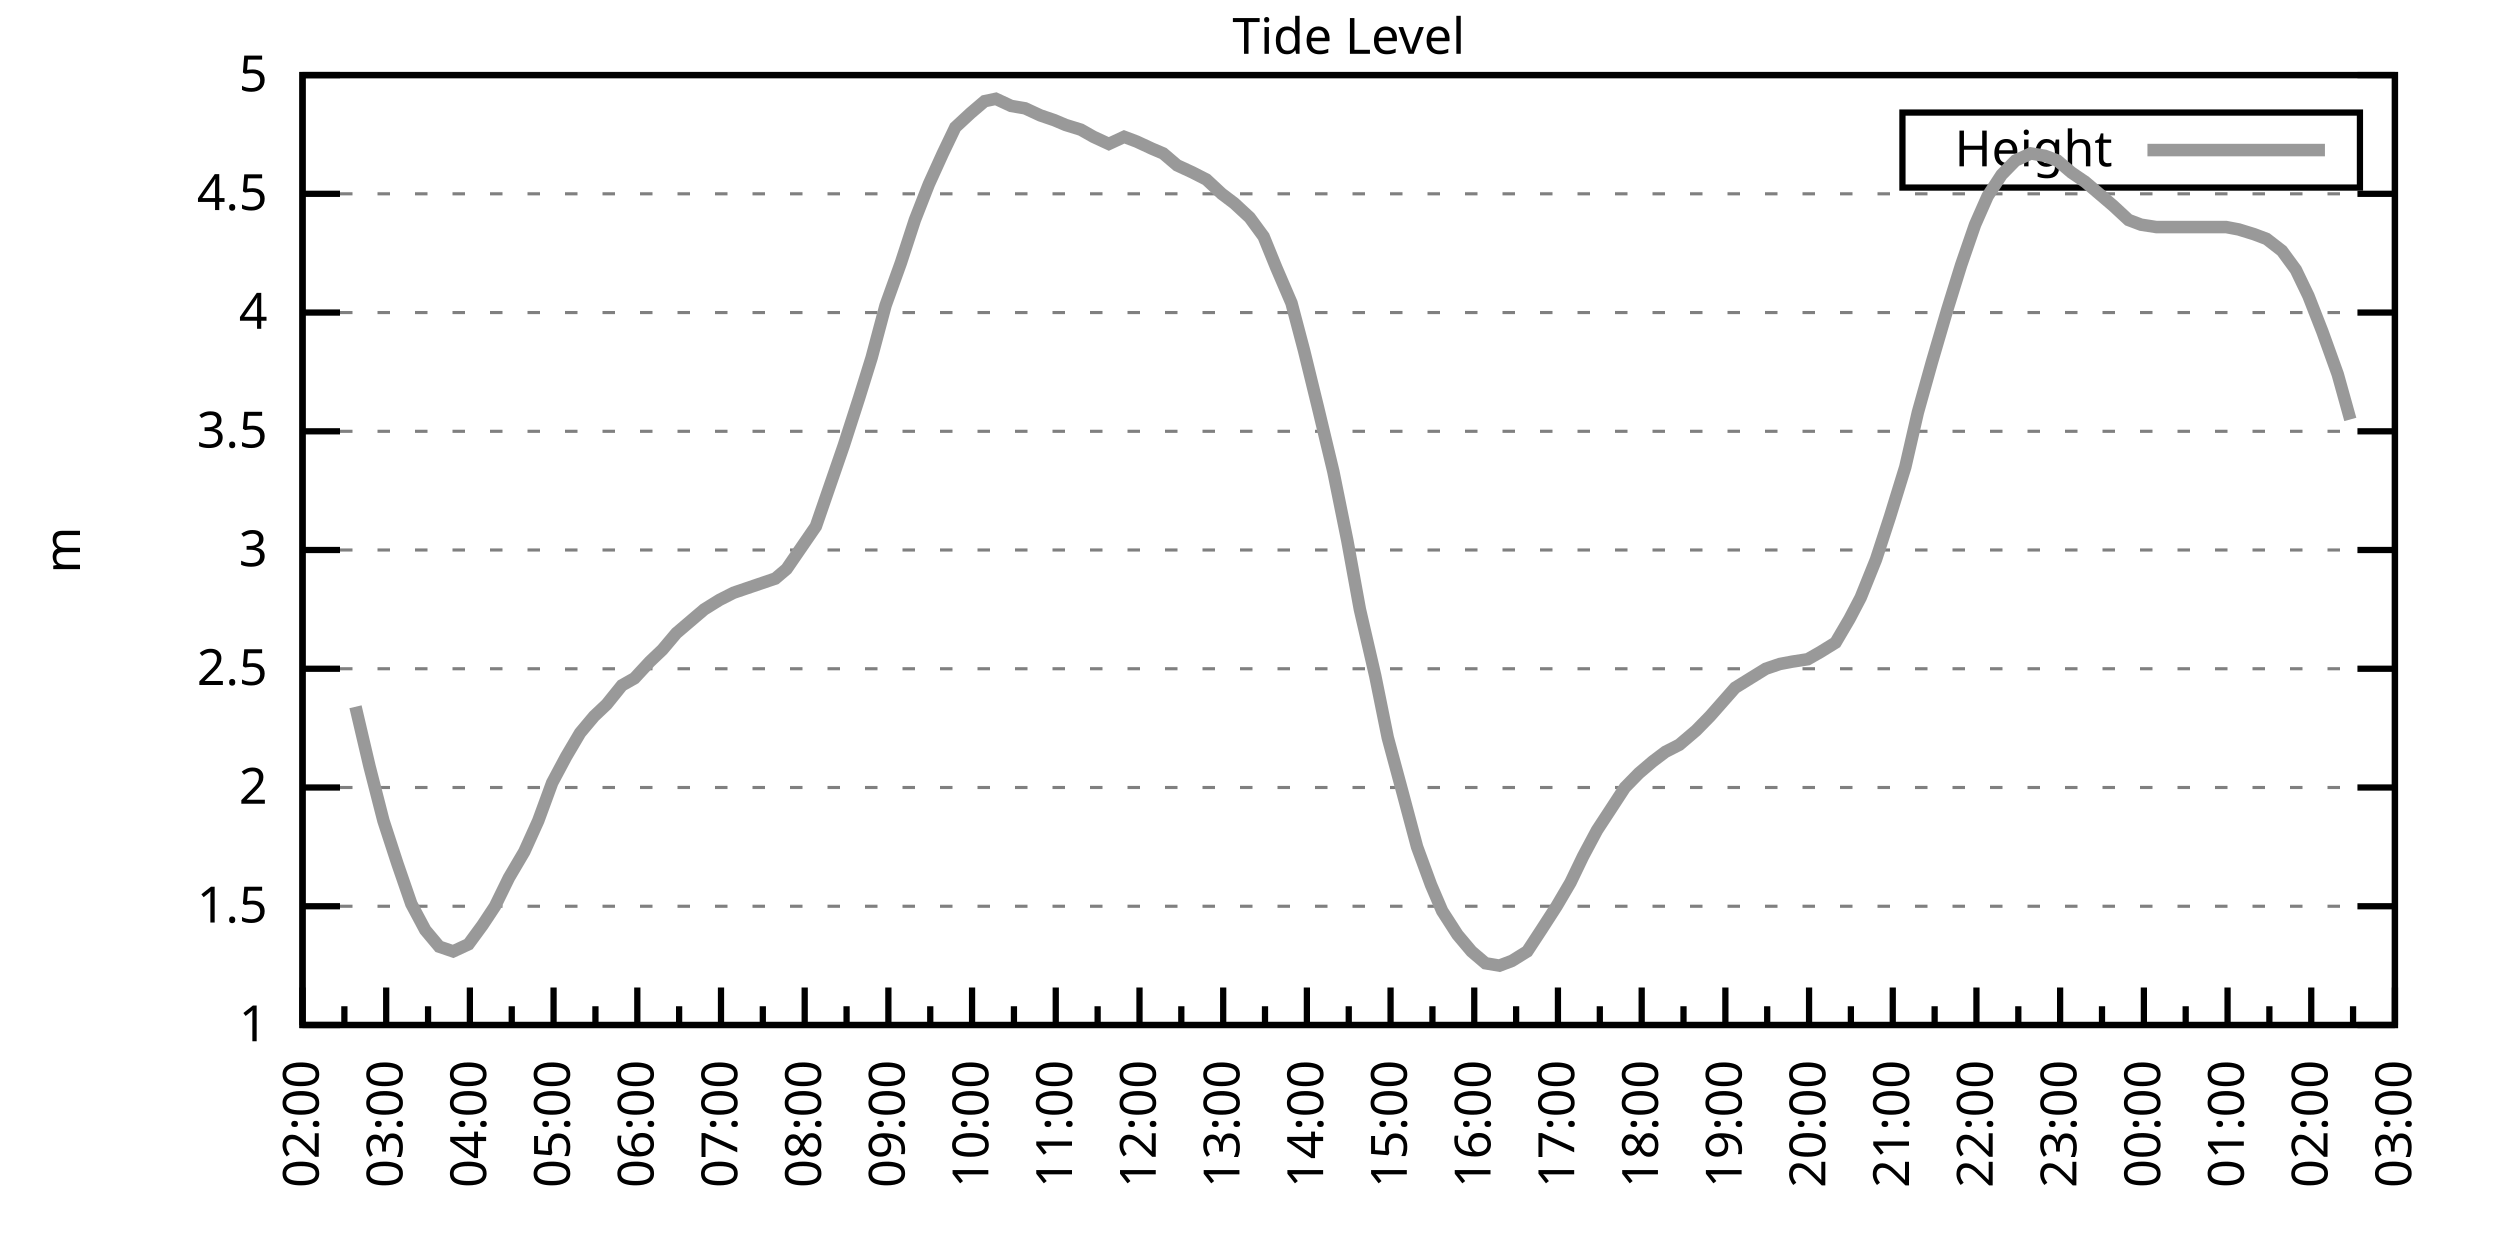
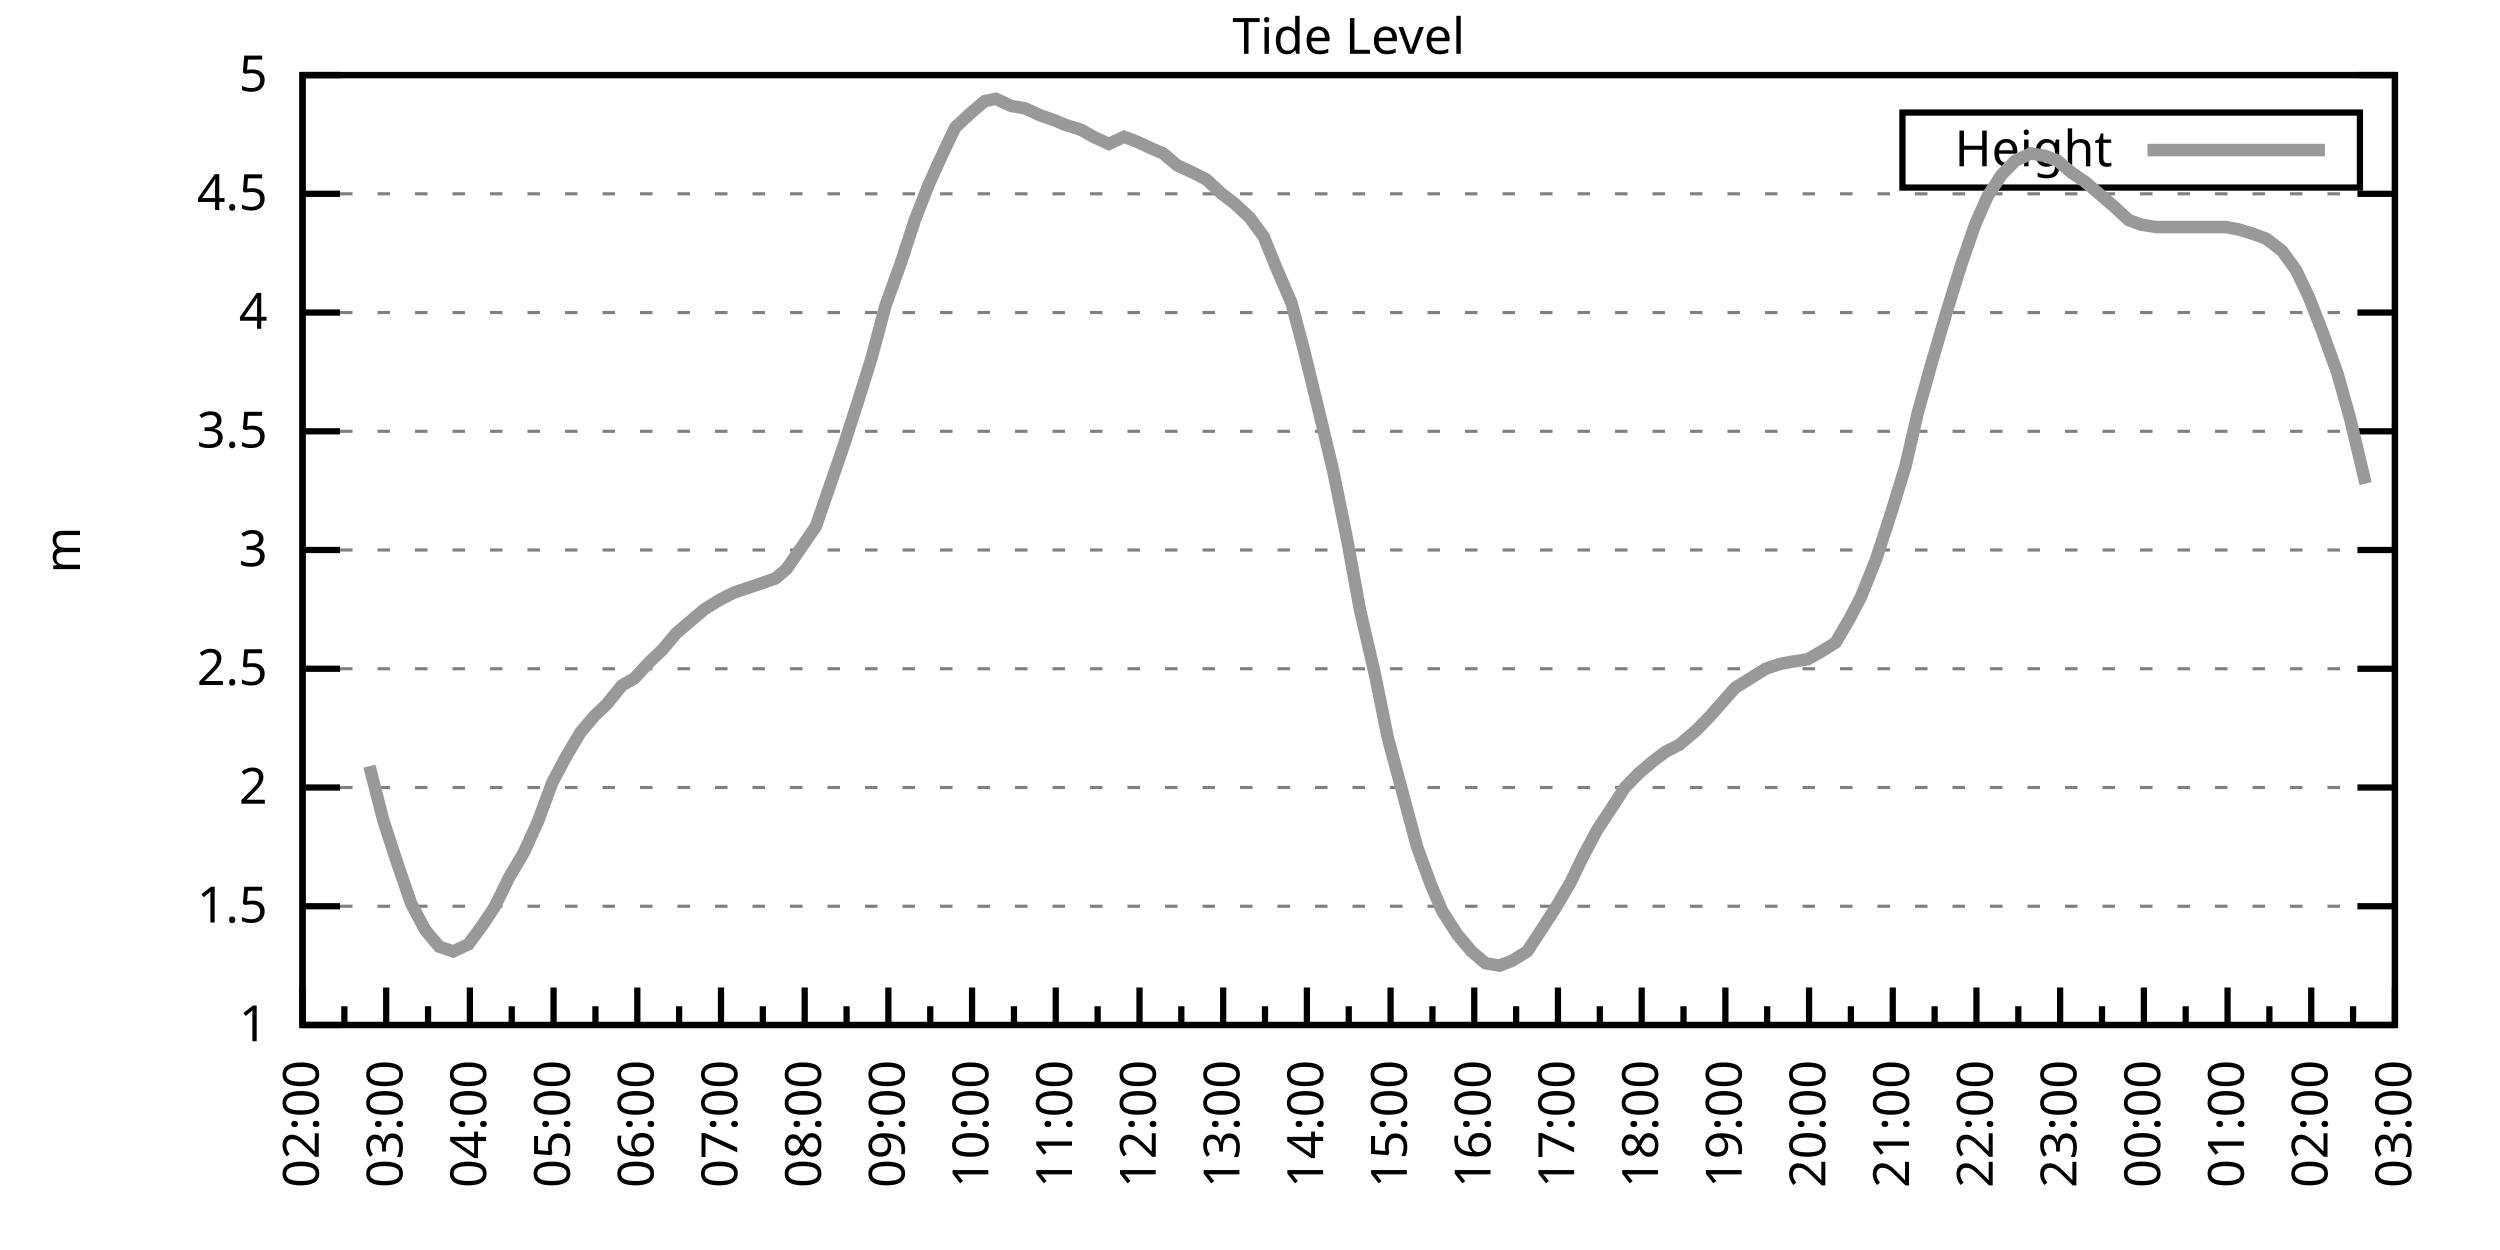
<svg xmlns="http://www.w3.org/2000/svg" xmlns:xlink="http://www.w3.org/1999/xlink" width="400" height="200" viewBox="0 0 400 200">
  <g id="gnuplot_canvas">
    <rect x="0" y="0" width="400" height="200" fill="none" />
    <defs>
      <circle id="gpDot" r="0.5" stroke-width="0.5" stroke="currentColor" />
      <path id="gpPt0" stroke-width="0.333" stroke="currentColor" d="M-1,0 h2 M0,-1 v2" />
      <path id="gpPt1" stroke-width="0.333" stroke="currentColor" d="M-1,-1 L1,1 M1,-1 L-1,1" />
      <path id="gpPt2" stroke-width="0.333" stroke="currentColor" d="M-1,0 L1,0 M0,-1 L0,1 M-1,-1 L1,1 M-1,1 L1,-1" />
      <rect id="gpPt3" stroke-width="0.333" stroke="currentColor" x="-1" y="-1" width="2" height="2" />
      <rect id="gpPt4" stroke-width="0.333" stroke="currentColor" fill="currentColor" x="-1" y="-1" width="2" height="2" />
      <circle id="gpPt5" stroke-width="0.333" stroke="currentColor" cx="0" cy="0" r="1" />
      <use xlink:href="#gpPt5" id="gpPt6" fill="currentColor" stroke="none" />
      <path id="gpPt7" stroke-width="0.333" stroke="currentColor" d="M0,-1.33 L-1.33,0.67 L1.33,0.67 z" />
      <use xlink:href="#gpPt7" id="gpPt8" fill="currentColor" stroke="none" />
      <use xlink:href="#gpPt7" id="gpPt9" stroke="currentColor" transform="rotate(180)" />
      <use xlink:href="#gpPt9" id="gpPt10" fill="currentColor" stroke="none" />
      <use xlink:href="#gpPt3" id="gpPt11" stroke="currentColor" transform="rotate(45)" />
      <use xlink:href="#gpPt11" id="gpPt12" fill="currentColor" stroke="none" />
      <path id="gpPt13" stroke-width="0.333" stroke="currentColor" d="M0,1.330 L1.265,0.411 L0.782,-1.067 L-0.782,-1.076 L-1.265,0.411 z" />
      <use xlink:href="#gpPt13" id="gpPt14" fill="currentColor" stroke="none" />
      <filter id="textbox" filterUnits="objectBoundingBox" x="0" y="0" height="1" width="1">
        <feFlood flood-color="white" flood-opacity="1" result="bgnd" />
        <feComposite in="SourceGraphic" in2="bgnd" operator="atop" />
      </filter>
      <filter id="greybox" filterUnits="objectBoundingBox" x="0" y="0" height="1" width="1">
        <feFlood flood-color="lightgrey" flood-opacity="1" result="grey" />
        <feComposite in="SourceGraphic" in2="grey" operator="atop" />
      </filter>
    </defs>
    <g fill="none" color="white" stroke="currentColor" stroke-width="1.00" stroke-linecap="butt" stroke-linejoin="miter">
</g>
    <g fill="none" color="black" stroke="currentColor" stroke-width="1.00" stroke-linecap="butt" stroke-linejoin="miter">
      <g stroke="none" shape-rendering="crispEdges">
        <polygon fill="rgb(255, 255, 255)" points="48.40,164.00 383.18,164.00 383.18,12.02 48.40,12.02 " />
      </g>
    </g>
    <g fill="none" color="black" stroke="currentColor" stroke-width="1.00" stroke-linecap="butt" stroke-linejoin="miter">
</g>
    <g fill="none" color="black" stroke="black" stroke-width="0.50" stroke-linecap="butt" stroke-linejoin="miter">
</g>
    <g fill="none" color="gray" stroke="currentColor" stroke-width="0.50" stroke-linecap="butt" stroke-linejoin="miter">
      <path stroke="gray" stroke-dasharray="2,4" class="gridline" d="M48.40,164.00 L383.19,164.00  " />
    </g>
    <g fill="none" color="gray" stroke="gray" stroke-width="1.00" stroke-linecap="butt" stroke-linejoin="miter">
</g>
    <g fill="none" color="black" stroke="currentColor" stroke-width="1.00" stroke-linecap="butt" stroke-linejoin="miter">
      <path stroke="black" d="M48.40,164.00 L54.40,164.00 M383.19,164.00 L377.19,164.00  " />
      <g transform="translate(42.80,166.60)" stroke="none" fill="black" font-family="Sans" font-size="8.00" text-anchor="end">
        <text>
          <tspan font-family="Sans"> 1</tspan>
        </text>
      </g>
    </g>
    <g fill="none" color="black" stroke="currentColor" stroke-width="1.00" stroke-linecap="butt" stroke-linejoin="miter">
</g>
    <g fill="none" color="black" stroke="black" stroke-width="0.50" stroke-linecap="butt" stroke-linejoin="miter">
</g>
    <g fill="none" color="gray" stroke="currentColor" stroke-width="0.50" stroke-linecap="butt" stroke-linejoin="miter">
      <path stroke="gray" stroke-dasharray="2,4" class="gridline" d="M48.40,145.00 L383.19,145.00  " />
    </g>
    <g fill="none" color="gray" stroke="gray" stroke-width="1.00" stroke-linecap="butt" stroke-linejoin="miter">
</g>
    <g fill="none" color="black" stroke="currentColor" stroke-width="1.00" stroke-linecap="butt" stroke-linejoin="miter">
      <path stroke="black" d="M48.40,145.00 L54.40,145.00 M383.19,145.00 L377.19,145.00  " />
      <g transform="translate(42.80,147.60)" stroke="none" fill="black" font-family="Sans" font-size="8.00" text-anchor="end">
        <text>
          <tspan font-family="Sans"> 1.5</tspan>
        </text>
      </g>
    </g>
    <g fill="none" color="black" stroke="currentColor" stroke-width="1.00" stroke-linecap="butt" stroke-linejoin="miter">
</g>
    <g fill="none" color="black" stroke="black" stroke-width="0.50" stroke-linecap="butt" stroke-linejoin="miter">
</g>
    <g fill="none" color="gray" stroke="currentColor" stroke-width="0.50" stroke-linecap="butt" stroke-linejoin="miter">
      <path stroke="gray" stroke-dasharray="2,4" class="gridline" d="M48.40,126.00 L383.19,126.00  " />
    </g>
    <g fill="none" color="gray" stroke="gray" stroke-width="1.00" stroke-linecap="butt" stroke-linejoin="miter">
</g>
    <g fill="none" color="black" stroke="currentColor" stroke-width="1.00" stroke-linecap="butt" stroke-linejoin="miter">
      <path stroke="black" d="M48.40,126.00 L54.40,126.00 M383.19,126.00 L377.19,126.00  " />
      <g transform="translate(42.80,128.60)" stroke="none" fill="black" font-family="Sans" font-size="8.00" text-anchor="end">
        <text>
          <tspan font-family="Sans"> 2</tspan>
        </text>
      </g>
    </g>
    <g fill="none" color="black" stroke="currentColor" stroke-width="1.00" stroke-linecap="butt" stroke-linejoin="miter">
</g>
    <g fill="none" color="black" stroke="black" stroke-width="0.50" stroke-linecap="butt" stroke-linejoin="miter">
</g>
    <g fill="none" color="gray" stroke="currentColor" stroke-width="0.50" stroke-linecap="butt" stroke-linejoin="miter">
      <path stroke="gray" stroke-dasharray="2,4" class="gridline" d="M48.40,107.00 L383.19,107.00  " />
    </g>
    <g fill="none" color="gray" stroke="gray" stroke-width="1.00" stroke-linecap="butt" stroke-linejoin="miter">
</g>
    <g fill="none" color="black" stroke="currentColor" stroke-width="1.00" stroke-linecap="butt" stroke-linejoin="miter">
      <path stroke="black" d="M48.40,107.00 L54.40,107.00 M383.19,107.00 L377.19,107.00  " />
      <g transform="translate(42.80,109.60)" stroke="none" fill="black" font-family="Sans" font-size="8.00" text-anchor="end">
        <text>
          <tspan font-family="Sans"> 2.5</tspan>
        </text>
      </g>
    </g>
    <g fill="none" color="black" stroke="currentColor" stroke-width="1.00" stroke-linecap="butt" stroke-linejoin="miter">
</g>
    <g fill="none" color="black" stroke="black" stroke-width="0.50" stroke-linecap="butt" stroke-linejoin="miter">
</g>
    <g fill="none" color="gray" stroke="currentColor" stroke-width="0.50" stroke-linecap="butt" stroke-linejoin="miter">
      <path stroke="gray" stroke-dasharray="2,4" class="gridline" d="M48.40,88.00 L383.19,88.00  " />
    </g>
    <g fill="none" color="gray" stroke="gray" stroke-width="1.00" stroke-linecap="butt" stroke-linejoin="miter">
</g>
    <g fill="none" color="black" stroke="currentColor" stroke-width="1.00" stroke-linecap="butt" stroke-linejoin="miter">
      <path stroke="black" d="M48.40,88.00 L54.40,88.00 M383.19,88.00 L377.19,88.00  " />
      <g transform="translate(42.80,90.60)" stroke="none" fill="black" font-family="Sans" font-size="8.00" text-anchor="end">
        <text>
          <tspan font-family="Sans"> 3</tspan>
        </text>
      </g>
    </g>
    <g fill="none" color="black" stroke="currentColor" stroke-width="1.00" stroke-linecap="butt" stroke-linejoin="miter">
</g>
    <g fill="none" color="black" stroke="black" stroke-width="0.50" stroke-linecap="butt" stroke-linejoin="miter">
</g>
    <g fill="none" color="gray" stroke="currentColor" stroke-width="0.50" stroke-linecap="butt" stroke-linejoin="miter">
      <path stroke="gray" stroke-dasharray="2,4" class="gridline" d="M48.40,69.01 L383.19,69.01  " />
    </g>
    <g fill="none" color="gray" stroke="gray" stroke-width="1.00" stroke-linecap="butt" stroke-linejoin="miter">
</g>
    <g fill="none" color="black" stroke="currentColor" stroke-width="1.00" stroke-linecap="butt" stroke-linejoin="miter">
      <path stroke="black" d="M48.40,69.01 L54.40,69.01 M383.19,69.01 L377.19,69.01  " />
      <g transform="translate(42.80,71.61)" stroke="none" fill="black" font-family="Sans" font-size="8.00" text-anchor="end">
        <text>
          <tspan font-family="Sans"> 3.5</tspan>
        </text>
      </g>
    </g>
    <g fill="none" color="black" stroke="currentColor" stroke-width="1.00" stroke-linecap="butt" stroke-linejoin="miter">
</g>
    <g fill="none" color="black" stroke="black" stroke-width="0.50" stroke-linecap="butt" stroke-linejoin="miter">
</g>
    <g fill="none" color="gray" stroke="currentColor" stroke-width="0.50" stroke-linecap="butt" stroke-linejoin="miter">
      <path stroke="gray" stroke-dasharray="2,4" class="gridline" d="M48.40,50.01 L383.19,50.01  " />
    </g>
    <g fill="none" color="gray" stroke="gray" stroke-width="1.00" stroke-linecap="butt" stroke-linejoin="miter">
</g>
    <g fill="none" color="black" stroke="currentColor" stroke-width="1.00" stroke-linecap="butt" stroke-linejoin="miter">
      <path stroke="black" d="M48.40,50.01 L54.40,50.01 M383.19,50.01 L377.19,50.01  " />
      <g transform="translate(42.80,52.61)" stroke="none" fill="black" font-family="Sans" font-size="8.00" text-anchor="end">
        <text>
          <tspan font-family="Sans"> 4</tspan>
        </text>
      </g>
    </g>
    <g fill="none" color="black" stroke="currentColor" stroke-width="1.00" stroke-linecap="butt" stroke-linejoin="miter">
</g>
    <g fill="none" color="black" stroke="black" stroke-width="0.50" stroke-linecap="butt" stroke-linejoin="miter">
</g>
    <g fill="none" color="gray" stroke="currentColor" stroke-width="0.50" stroke-linecap="butt" stroke-linejoin="miter">
      <path stroke="gray" stroke-dasharray="2,4" class="gridline" d="M48.40,31.01 L383.19,31.01  " />
    </g>
    <g fill="none" color="gray" stroke="gray" stroke-width="1.00" stroke-linecap="butt" stroke-linejoin="miter">
</g>
    <g fill="none" color="black" stroke="currentColor" stroke-width="1.00" stroke-linecap="butt" stroke-linejoin="miter">
      <path stroke="black" d="M48.40,31.01 L54.40,31.01 M383.19,31.01 L377.19,31.01  " />
      <g transform="translate(42.80,33.61)" stroke="none" fill="black" font-family="Sans" font-size="8.00" text-anchor="end">
        <text>
          <tspan font-family="Sans"> 4.5</tspan>
        </text>
      </g>
    </g>
    <g fill="none" color="black" stroke="currentColor" stroke-width="1.00" stroke-linecap="butt" stroke-linejoin="miter">
</g>
    <g fill="none" color="black" stroke="black" stroke-width="0.50" stroke-linecap="butt" stroke-linejoin="miter">
</g>
    <g fill="none" color="gray" stroke="currentColor" stroke-width="0.50" stroke-linecap="butt" stroke-linejoin="miter">
      <path stroke="gray" stroke-dasharray="2,4" class="gridline" d="M48.40,12.01 L383.19,12.01  " />
    </g>
    <g fill="none" color="gray" stroke="gray" stroke-width="1.00" stroke-linecap="butt" stroke-linejoin="miter">
</g>
    <g fill="none" color="black" stroke="currentColor" stroke-width="1.00" stroke-linecap="butt" stroke-linejoin="miter">
      <path stroke="black" d="M48.40,12.01 L54.40,12.01 M383.19,12.01 L377.19,12.01  " />
      <g transform="translate(42.80,14.61)" stroke="none" fill="black" font-family="Sans" font-size="8.00" text-anchor="end">
        <text>
          <tspan font-family="Sans"> 5</tspan>
        </text>
      </g>
    </g>
    <g fill="none" color="black" stroke="currentColor" stroke-width="1.00" stroke-linecap="butt" stroke-linejoin="miter">
      <path stroke="black" d="M48.40,164.00 L48.40,158.00  " />
      <g transform="translate(51.00,169.60) rotate(270)" stroke="none" fill="black" font-family="Sans" font-size="8.00" text-anchor="end">
        <text>
          <tspan font-family="Sans">02:00</tspan>
        </text>
      </g>
    </g>
    <g fill="none" color="black" stroke="currentColor" stroke-width="1.00" stroke-linecap="butt" stroke-linejoin="miter">
      <path stroke="black" d="M55.10,164.00 L55.10,161.00 M61.79,164.00 L61.79,158.00  " />
      <g transform="translate(64.39,169.60) rotate(270)" stroke="none" fill="black" font-family="Sans" font-size="8.00" text-anchor="end">
        <text>
          <tspan font-family="Sans">03:00</tspan>
        </text>
      </g>
    </g>
    <g fill="none" color="black" stroke="currentColor" stroke-width="1.00" stroke-linecap="butt" stroke-linejoin="miter">
      <path stroke="black" d="M68.49,164.00 L68.49,161.00 M75.18,164.00 L75.18,158.00  " />
      <g transform="translate(77.78,169.60) rotate(270)" stroke="none" fill="black" font-family="Sans" font-size="8.00" text-anchor="end">
        <text>
          <tspan font-family="Sans">04:00</tspan>
        </text>
      </g>
    </g>
    <g fill="none" color="black" stroke="currentColor" stroke-width="1.00" stroke-linecap="butt" stroke-linejoin="miter">
      <path stroke="black" d="M81.88,164.00 L81.88,161.00 M88.57,164.00 L88.57,158.00  " />
      <g transform="translate(91.17,169.60) rotate(270)" stroke="none" fill="black" font-family="Sans" font-size="8.00" text-anchor="end">
        <text>
          <tspan font-family="Sans">05:00</tspan>
        </text>
      </g>
    </g>
    <g fill="none" color="black" stroke="currentColor" stroke-width="1.00" stroke-linecap="butt" stroke-linejoin="miter">
      <path stroke="black" d="M95.27,164.00 L95.27,161.00 M101.97,164.00 L101.97,158.00  " />
      <g transform="translate(104.57,169.60) rotate(270)" stroke="none" fill="black" font-family="Sans" font-size="8.00" text-anchor="end">
        <text>
          <tspan font-family="Sans">06:00</tspan>
        </text>
      </g>
    </g>
    <g fill="none" color="black" stroke="currentColor" stroke-width="1.00" stroke-linecap="butt" stroke-linejoin="miter">
      <path stroke="black" d="M108.66,164.00 L108.66,161.00 M115.36,164.00 L115.36,158.00  " />
      <g transform="translate(117.96,169.60) rotate(270)" stroke="none" fill="black" font-family="Sans" font-size="8.00" text-anchor="end">
        <text>
          <tspan font-family="Sans">07:00</tspan>
        </text>
      </g>
    </g>
    <g fill="none" color="black" stroke="currentColor" stroke-width="1.00" stroke-linecap="butt" stroke-linejoin="miter">
      <path stroke="black" d="M122.05,164.00 L122.05,161.00 M128.75,164.00 L128.75,158.00  " />
      <g transform="translate(131.35,169.60) rotate(270)" stroke="none" fill="black" font-family="Sans" font-size="8.00" text-anchor="end">
        <text>
          <tspan font-family="Sans">08:00</tspan>
        </text>
      </g>
    </g>
    <g fill="none" color="black" stroke="currentColor" stroke-width="1.00" stroke-linecap="butt" stroke-linejoin="miter">
      <path stroke="black" d="M135.45,164.00 L135.45,161.00 M142.14,164.00 L142.14,158.00  " />
      <g transform="translate(144.74,169.60) rotate(270)" stroke="none" fill="black" font-family="Sans" font-size="8.00" text-anchor="end">
        <text>
          <tspan font-family="Sans">09:00</tspan>
        </text>
      </g>
    </g>
    <g fill="none" color="black" stroke="currentColor" stroke-width="1.00" stroke-linecap="butt" stroke-linejoin="miter">
      <path stroke="black" d="M148.84,164.00 L148.84,161.00 M155.53,164.00 L155.53,158.00  " />
      <g transform="translate(158.13,169.60) rotate(270)" stroke="none" fill="black" font-family="Sans" font-size="8.00" text-anchor="end">
        <text>
          <tspan font-family="Sans">10:00</tspan>
        </text>
      </g>
    </g>
    <g fill="none" color="black" stroke="currentColor" stroke-width="1.00" stroke-linecap="butt" stroke-linejoin="miter">
      <path stroke="black" d="M162.23,164.00 L162.23,161.00 M168.92,164.00 L168.92,158.00  " />
      <g transform="translate(171.52,169.60) rotate(270)" stroke="none" fill="black" font-family="Sans" font-size="8.00" text-anchor="end">
        <text>
          <tspan font-family="Sans">11:00</tspan>
        </text>
      </g>
    </g>
    <g fill="none" color="black" stroke="currentColor" stroke-width="1.00" stroke-linecap="butt" stroke-linejoin="miter">
      <path stroke="black" d="M175.62,164.00 L175.62,161.00 M182.32,164.00 L182.32,158.00  " />
      <g transform="translate(184.92,169.60) rotate(270)" stroke="none" fill="black" font-family="Sans" font-size="8.00" text-anchor="end">
        <text>
          <tspan font-family="Sans">12:00</tspan>
        </text>
      </g>
    </g>
    <g fill="none" color="black" stroke="currentColor" stroke-width="1.00" stroke-linecap="butt" stroke-linejoin="miter">
      <path stroke="black" d="M189.01,164.00 L189.01,161.00 M195.71,164.00 L195.71,158.00  " />
      <g transform="translate(198.31,169.60) rotate(270)" stroke="none" fill="black" font-family="Sans" font-size="8.00" text-anchor="end">
        <text>
          <tspan font-family="Sans">13:00</tspan>
        </text>
      </g>
    </g>
    <g fill="none" color="black" stroke="currentColor" stroke-width="1.00" stroke-linecap="butt" stroke-linejoin="miter">
      <path stroke="black" d="M202.40,164.00 L202.40,161.00 M209.10,164.00 L209.10,158.00  " />
      <g transform="translate(211.70,169.60) rotate(270)" stroke="none" fill="black" font-family="Sans" font-size="8.00" text-anchor="end">
        <text>
          <tspan font-family="Sans">14:00</tspan>
        </text>
      </g>
    </g>
    <g fill="none" color="black" stroke="currentColor" stroke-width="1.00" stroke-linecap="butt" stroke-linejoin="miter">
      <path stroke="black" d="M215.80,164.00 L215.80,161.00 M222.49,164.00 L222.49,158.00  " />
      <g transform="translate(225.09,169.60) rotate(270)" stroke="none" fill="black" font-family="Sans" font-size="8.00" text-anchor="end">
        <text>
          <tspan font-family="Sans">15:00</tspan>
        </text>
      </g>
    </g>
    <g fill="none" color="black" stroke="currentColor" stroke-width="1.00" stroke-linecap="butt" stroke-linejoin="miter">
      <path stroke="black" d="M229.19,164.00 L229.19,161.00 M235.88,164.00 L235.88,158.00  " />
      <g transform="translate(238.48,169.60) rotate(270)" stroke="none" fill="black" font-family="Sans" font-size="8.00" text-anchor="end">
        <text>
          <tspan font-family="Sans">16:00</tspan>
        </text>
      </g>
    </g>
    <g fill="none" color="black" stroke="currentColor" stroke-width="1.00" stroke-linecap="butt" stroke-linejoin="miter">
      <path stroke="black" d="M242.58,164.00 L242.58,161.00 M249.27,164.00 L249.27,158.00  " />
      <g transform="translate(251.87,169.60) rotate(270)" stroke="none" fill="black" font-family="Sans" font-size="8.00" text-anchor="end">
        <text>
          <tspan font-family="Sans">17:00</tspan>
        </text>
      </g>
    </g>
    <g fill="none" color="black" stroke="currentColor" stroke-width="1.00" stroke-linecap="butt" stroke-linejoin="miter">
      <path stroke="black" d="M255.97,164.00 L255.97,161.00 M262.67,164.00 L262.67,158.00  " />
      <g transform="translate(265.27,169.60) rotate(270)" stroke="none" fill="black" font-family="Sans" font-size="8.00" text-anchor="end">
        <text>
          <tspan font-family="Sans">18:00</tspan>
        </text>
      </g>
    </g>
    <g fill="none" color="black" stroke="currentColor" stroke-width="1.00" stroke-linecap="butt" stroke-linejoin="miter">
      <path stroke="black" d="M269.36,164.00 L269.36,161.00 M276.06,164.00 L276.06,158.00  " />
      <g transform="translate(278.66,169.60) rotate(270)" stroke="none" fill="black" font-family="Sans" font-size="8.00" text-anchor="end">
        <text>
          <tspan font-family="Sans">19:00</tspan>
        </text>
      </g>
    </g>
    <g fill="none" color="black" stroke="currentColor" stroke-width="1.00" stroke-linecap="butt" stroke-linejoin="miter">
      <path stroke="black" d="M282.75,164.00 L282.75,161.00 M289.45,164.00 L289.45,158.00  " />
      <g transform="translate(292.05,169.60) rotate(270)" stroke="none" fill="black" font-family="Sans" font-size="8.00" text-anchor="end">
        <text>
          <tspan font-family="Sans">20:00</tspan>
        </text>
      </g>
    </g>
    <g fill="none" color="black" stroke="currentColor" stroke-width="1.00" stroke-linecap="butt" stroke-linejoin="miter">
      <path stroke="black" d="M296.14,164.00 L296.14,161.00 M302.84,164.00 L302.84,158.00  " />
      <g transform="translate(305.44,169.60) rotate(270)" stroke="none" fill="black" font-family="Sans" font-size="8.00" text-anchor="end">
        <text>
          <tspan font-family="Sans">21:00</tspan>
        </text>
      </g>
    </g>
    <g fill="none" color="black" stroke="currentColor" stroke-width="1.00" stroke-linecap="butt" stroke-linejoin="miter">
      <path stroke="black" d="M309.54,164.00 L309.54,161.00 M316.23,164.00 L316.23,158.00  " />
      <g transform="translate(318.83,169.60) rotate(270)" stroke="none" fill="black" font-family="Sans" font-size="8.00" text-anchor="end">
        <text>
          <tspan font-family="Sans">22:00</tspan>
        </text>
      </g>
    </g>
    <g fill="none" color="black" stroke="currentColor" stroke-width="1.00" stroke-linecap="butt" stroke-linejoin="miter">
      <path stroke="black" d="M322.93,164.00 L322.93,161.00 M329.62,164.00 L329.62,158.00  " />
      <g transform="translate(332.22,169.60) rotate(270)" stroke="none" fill="black" font-family="Sans" font-size="8.00" text-anchor="end">
        <text>
          <tspan font-family="Sans">23:00</tspan>
        </text>
      </g>
    </g>
    <g fill="none" color="black" stroke="currentColor" stroke-width="1.00" stroke-linecap="butt" stroke-linejoin="miter">
      <path stroke="black" d="M336.32,164.00 L336.32,161.00 M343.02,164.00 L343.02,158.00  " />
      <g transform="translate(345.62,169.60) rotate(270)" stroke="none" fill="black" font-family="Sans" font-size="8.00" text-anchor="end">
        <text>
          <tspan font-family="Sans">00:00</tspan>
        </text>
      </g>
    </g>
    <g fill="none" color="black" stroke="currentColor" stroke-width="1.00" stroke-linecap="butt" stroke-linejoin="miter">
      <path stroke="black" d="M349.71,164.00 L349.71,161.00 M356.41,164.00 L356.41,158.00  " />
      <g transform="translate(359.01,169.60) rotate(270)" stroke="none" fill="black" font-family="Sans" font-size="8.00" text-anchor="end">
        <text>
          <tspan font-family="Sans">01:00</tspan>
        </text>
      </g>
    </g>
    <g fill="none" color="black" stroke="currentColor" stroke-width="1.00" stroke-linecap="butt" stroke-linejoin="miter">
      <path stroke="black" d="M363.10,164.00 L363.10,161.00 M369.80,164.00 L369.80,158.00  " />
      <g transform="translate(372.40,169.60) rotate(270)" stroke="none" fill="black" font-family="Sans" font-size="8.00" text-anchor="end">
        <text>
          <tspan font-family="Sans">02:00</tspan>
        </text>
      </g>
    </g>
    <g fill="none" color="black" stroke="currentColor" stroke-width="1.00" stroke-linecap="butt" stroke-linejoin="miter">
      <path stroke="black" d="M376.49,164.00 L376.49,161.00 M383.19,164.00 L383.19,158.00  " />
      <g transform="translate(385.79,169.60) rotate(270)" stroke="none" fill="black" font-family="Sans" font-size="8.00" text-anchor="end">
        <text>
          <tspan font-family="Sans">03:00</tspan>
        </text>
      </g>
    </g>
    <g fill="none" color="black" stroke="currentColor" stroke-width="1.00" stroke-linecap="butt" stroke-linejoin="miter">
</g>
    <g fill="none" color="black" stroke="currentColor" stroke-width="1.00" stroke-linecap="butt" stroke-linejoin="miter">
      <path stroke="black" d="M48.40,12.01 L48.40,164.00 L383.19,164.00 L383.19,12.01 L48.40,12.01 Z  " />
    </g>
    <g fill="none" color="black" stroke="currentColor" stroke-width="1.00" stroke-linecap="butt" stroke-linejoin="miter">
      <g transform="translate(12.80,88.01) rotate(270)" stroke="none" fill="black" font-family="Sans" font-size="8.00" text-anchor="middle">
        <text>
          <tspan font-family="Sans">m</tspan>
        </text>
      </g>
    </g>
    <g fill="none" color="black" stroke="currentColor" stroke-width="1.00" stroke-linecap="butt" stroke-linejoin="miter">
</g>
    <g fill="none" color="black" stroke="currentColor" stroke-width="1.00" stroke-linecap="butt" stroke-linejoin="miter">
      <path stroke="black" d="M304.39,30.01 L304.39,18.01 L377.59,18.01 L377.59,30.01 L304.39,30.01 Z  " />
    </g>
    <g id="Tide_level_plot_1">
      <g fill="none" color="white" stroke="black" stroke-width="2.00" stroke-linecap="butt" stroke-linejoin="miter">
</g>
      <g fill="none" color="black" stroke="currentColor" stroke-width="2.00" stroke-linecap="butt" stroke-linejoin="miter">
        <g transform="translate(337.99,26.61)" stroke="none" fill="black" font-family="Sans" font-size="8.00" text-anchor="end">
          <text>
            <tspan font-family="Sans">Height</tspan>
          </text>
        </g>
      </g>
      <g fill="none" color="black" stroke="currentColor" stroke-width="2.00" stroke-linecap="butt" stroke-linejoin="miter">
-         <path stroke="rgb(153, 153, 153)" d="M343.59,24.01 L371.99,24.01 M56.88,113.08 L59.11,122.58 L61.35,131.32 L63.58,138.16 L65.81,144.62 L68.04,148.80   L70.27,151.46 L72.50,152.22 L74.96,151.08 L77.19,148.04 L79.20,145.00 L81.43,140.44 L83.89,136.26 L86.12,131.32   L88.35,125.24 L90.58,121.06 L92.82,117.26 L95.05,114.60 L97.06,112.70 L99.51,109.66 L101.52,108.52 L103.98,105.86   L105.98,103.96 L108.22,101.30 L110.45,99.40 L112.68,97.50 L115.13,95.98 L117.37,94.84 L119.60,94.08 L121.83,93.32   L124.06,92.56 L125.85,91.04 L130.54,84.21 L132.77,77.75 L135.00,71.29 L137.45,63.69 L139.46,57.23 L141.69,48.87   L144.15,42.03 L146.38,35.19 L148.61,29.49 L150.85,24.55 L152.85,20.37 L155.31,18.09 L157.54,16.19 L159.33,15.81   L161.78,16.95 L164.01,17.33 L166.47,18.47 L168.70,19.23 L170.49,19.99 L172.94,20.75 L174.95,21.89 L177.41,23.03   L179.86,21.89 L181.87,22.65 L184.32,23.79 L186.11,24.55 L188.34,26.45 L190.80,27.59 L193.03,28.73 L195.48,31.01   L197.49,32.53 L199.95,34.81 L202.18,37.85 L204.19,42.79 L206.64,48.49 L208.65,56.09 L210.88,65.21 L213.34,75.47   L215.57,86.49 L217.58,97.50 L220.04,108.14 L222.04,118.02 L224.50,127.14 L226.73,135.50 L228.96,141.58 L230.75,145.76   L233.20,149.56 L235.44,152.22 L237.67,154.12 L239.90,154.50 L241.91,153.74 L244.36,152.22 L246.60,148.80 L249.05,145.00   L251.28,141.20 L253.29,137.02 L255.52,132.84 L257.76,129.42 L259.99,126.00 L262.22,123.72 L264.45,121.82 L266.46,120.30   L268.69,119.16 L271.37,116.88 L273.60,114.60 L275.61,112.32 L277.62,110.04 L280.07,108.52 L282.53,107.00 L284.76,106.24   L286.77,105.86 L289.23,105.48 L291.23,104.34 L293.69,102.82 L295.92,99.02 L297.71,95.60 L300.16,89.52 L302.39,82.69   L304.85,74.71 L306.86,65.97 L309.09,57.99 L311.54,49.63 L313.78,42.41 L316.01,35.95 L318.02,31.39 L320.25,27.97   L322.48,25.69 L324.94,24.55 L327.17,24.93 L329.18,25.69 L331.41,27.59 L333.64,29.11 L335.87,31.01 L338.10,32.91   L340.56,35.19 L342.57,35.95 L345.02,36.33 L346.81,36.33 L351.72,36.33 L353.73,36.33 L356.18,36.33 L358.19,36.71   L360.65,37.47 L362.66,38.23 L365.11,40.13 L367.34,43.17 L369.35,47.35 L371.58,53.05 L374.04,59.89 L376.05,67.11    " />
+         <path stroke="rgb(153, 153, 153)" d="M343.59,24.01 L371.99,24.01 M59.11,122.58 L61.35,131.32 L63.58,138.16 L65.81,144.62 L68.04,148.80 L70.27,151.46   L72.50,152.22 L74.96,151.08 L77.19,148.04 L79.20,145.00 L81.43,140.44 L83.89,136.26 L86.12,131.32 L88.35,125.24   L90.58,121.06 L92.82,117.26 L95.05,114.60 L97.06,112.70 L99.51,109.66 L101.52,108.52 L103.98,105.86 L105.98,103.96   L108.22,101.30 L110.45,99.40 L112.68,97.50 L115.13,95.98 L117.37,94.84 L119.60,94.08 L121.83,93.32 L124.06,92.56   L125.85,91.04 L130.54,84.21 L132.77,77.75 L135.00,71.29 L137.45,63.69 L139.46,57.23 L141.69,48.87 L144.15,42.03   L146.38,35.19 L148.61,29.49 L150.85,24.55 L152.85,20.37 L155.31,18.09 L157.54,16.19 L159.33,15.81 L161.78,16.95   L164.01,17.33 L166.47,18.47 L168.70,19.23 L170.49,19.99 L172.94,20.75 L174.95,21.89 L177.41,23.03 L179.86,21.89   L181.87,22.65 L184.32,23.79 L186.11,24.55 L188.34,26.45 L190.80,27.59 L193.03,28.73 L195.48,31.01 L197.49,32.53   L199.95,34.81 L202.18,37.85 L204.19,42.79 L206.64,48.49 L208.65,56.09 L210.88,65.21 L213.34,75.47 L215.57,86.49   L217.58,97.50 L220.04,108.14 L222.04,118.02 L224.50,127.14 L226.73,135.50 L228.96,141.58 L230.75,145.76 L233.20,149.56   L235.44,152.22 L237.67,154.12 L239.90,154.50 L241.91,153.74 L244.36,152.22 L246.60,148.80 L249.05,145.00 L251.28,141.20   L253.29,137.02 L255.52,132.84 L257.76,129.42 L259.99,126.00 L262.22,123.72 L264.45,121.82 L266.46,120.30 L268.69,119.16   L271.37,116.88 L273.60,114.60 L275.61,112.32 L277.62,110.04 L280.07,108.52 L282.53,107.00 L284.76,106.24 L286.77,105.86   L289.23,105.48 L291.23,104.34 L293.69,102.82 L295.92,99.02 L297.71,95.60 L300.16,89.52 L302.39,82.69 L304.85,74.71   L306.86,65.97 L309.09,57.99 L311.54,49.63 L313.78,42.41 L316.01,35.95 L318.02,31.39 L320.25,27.97 L322.48,25.69   L324.94,24.55 L327.17,24.93 L329.18,25.69 L331.41,27.59 L333.64,29.11 L335.87,31.01 L338.10,32.91 L340.56,35.19   L342.57,35.95 L345.02,36.33 L346.81,36.33 L351.72,36.33 L353.73,36.33 L356.18,36.33 L358.19,36.71 L360.65,37.47   L362.66,38.23 L365.11,40.13 L367.34,43.17 L369.35,47.35 L371.58,53.05 L374.04,59.89 L376.05,67.11 L378.50,77.37    " />
      </g>
    </g>
    <g fill="none" color="black" stroke="currentColor" stroke-width="2.00" stroke-linecap="butt" stroke-linejoin="miter">
</g>
    <g fill="none" color="black" stroke="black" stroke-width="1.00" stroke-linecap="butt" stroke-linejoin="miter">
</g>
    <g fill="none" color="black" stroke="currentColor" stroke-width="1.00" stroke-linecap="butt" stroke-linejoin="miter">
      <path stroke="black" d="M48.40,12.01 L48.40,164.00 L383.19,164.00 L383.19,12.01 L48.40,12.01 Z  " />
    </g>
    <g fill="none" color="black" stroke="currentColor" stroke-width="1.00" stroke-linecap="butt" stroke-linejoin="miter">
      <g transform="translate(215.79,8.61)" stroke="none" fill="black" font-family="Sans" font-size="8.00" text-anchor="middle">
        <text>
          <tspan font-family="Sans">Tide Level</tspan>
        </text>
      </g>
    </g>
    <g fill="none" color="black" stroke="currentColor" stroke-width="1.00" stroke-linecap="butt" stroke-linejoin="miter">
</g>
  </g>
</svg>
